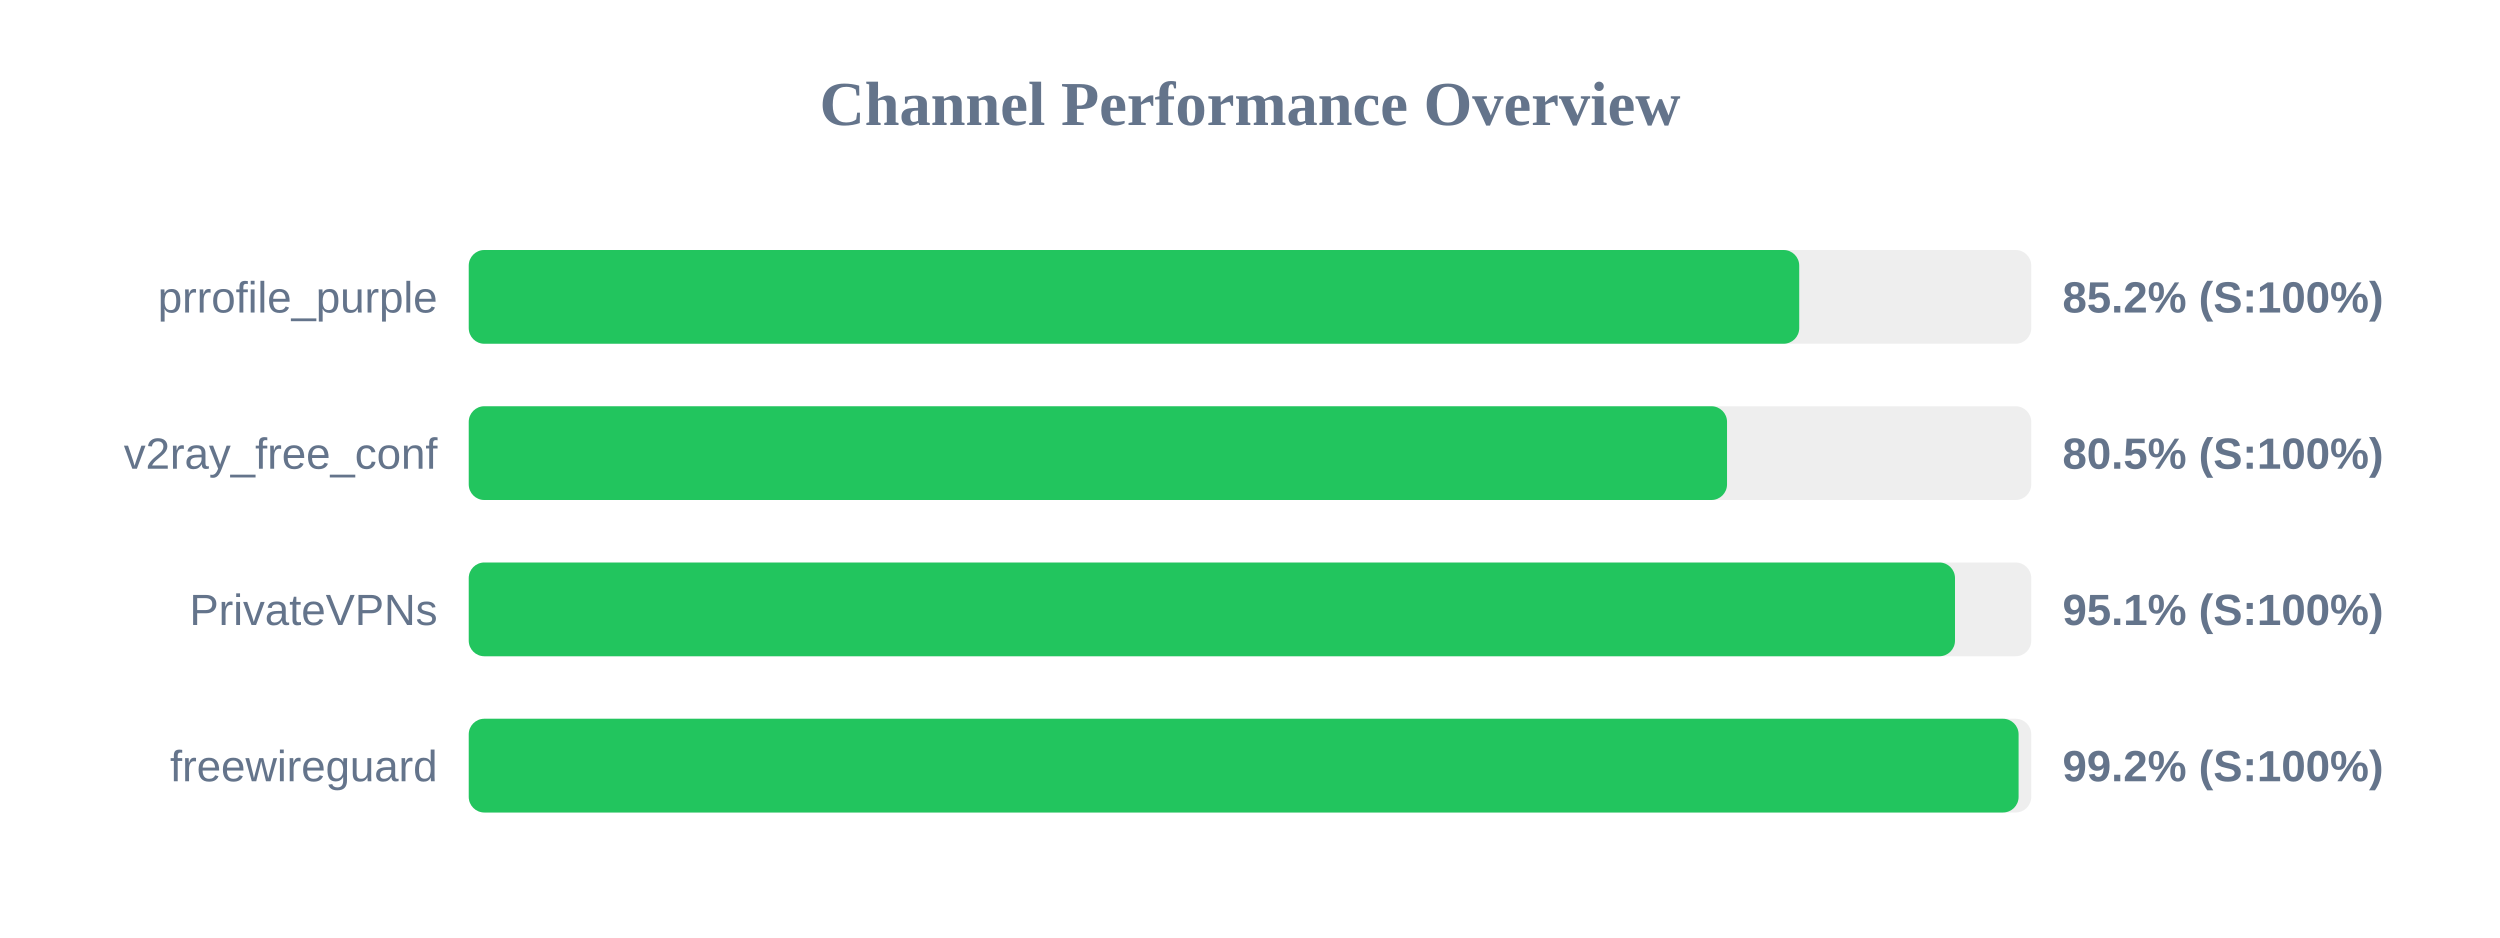
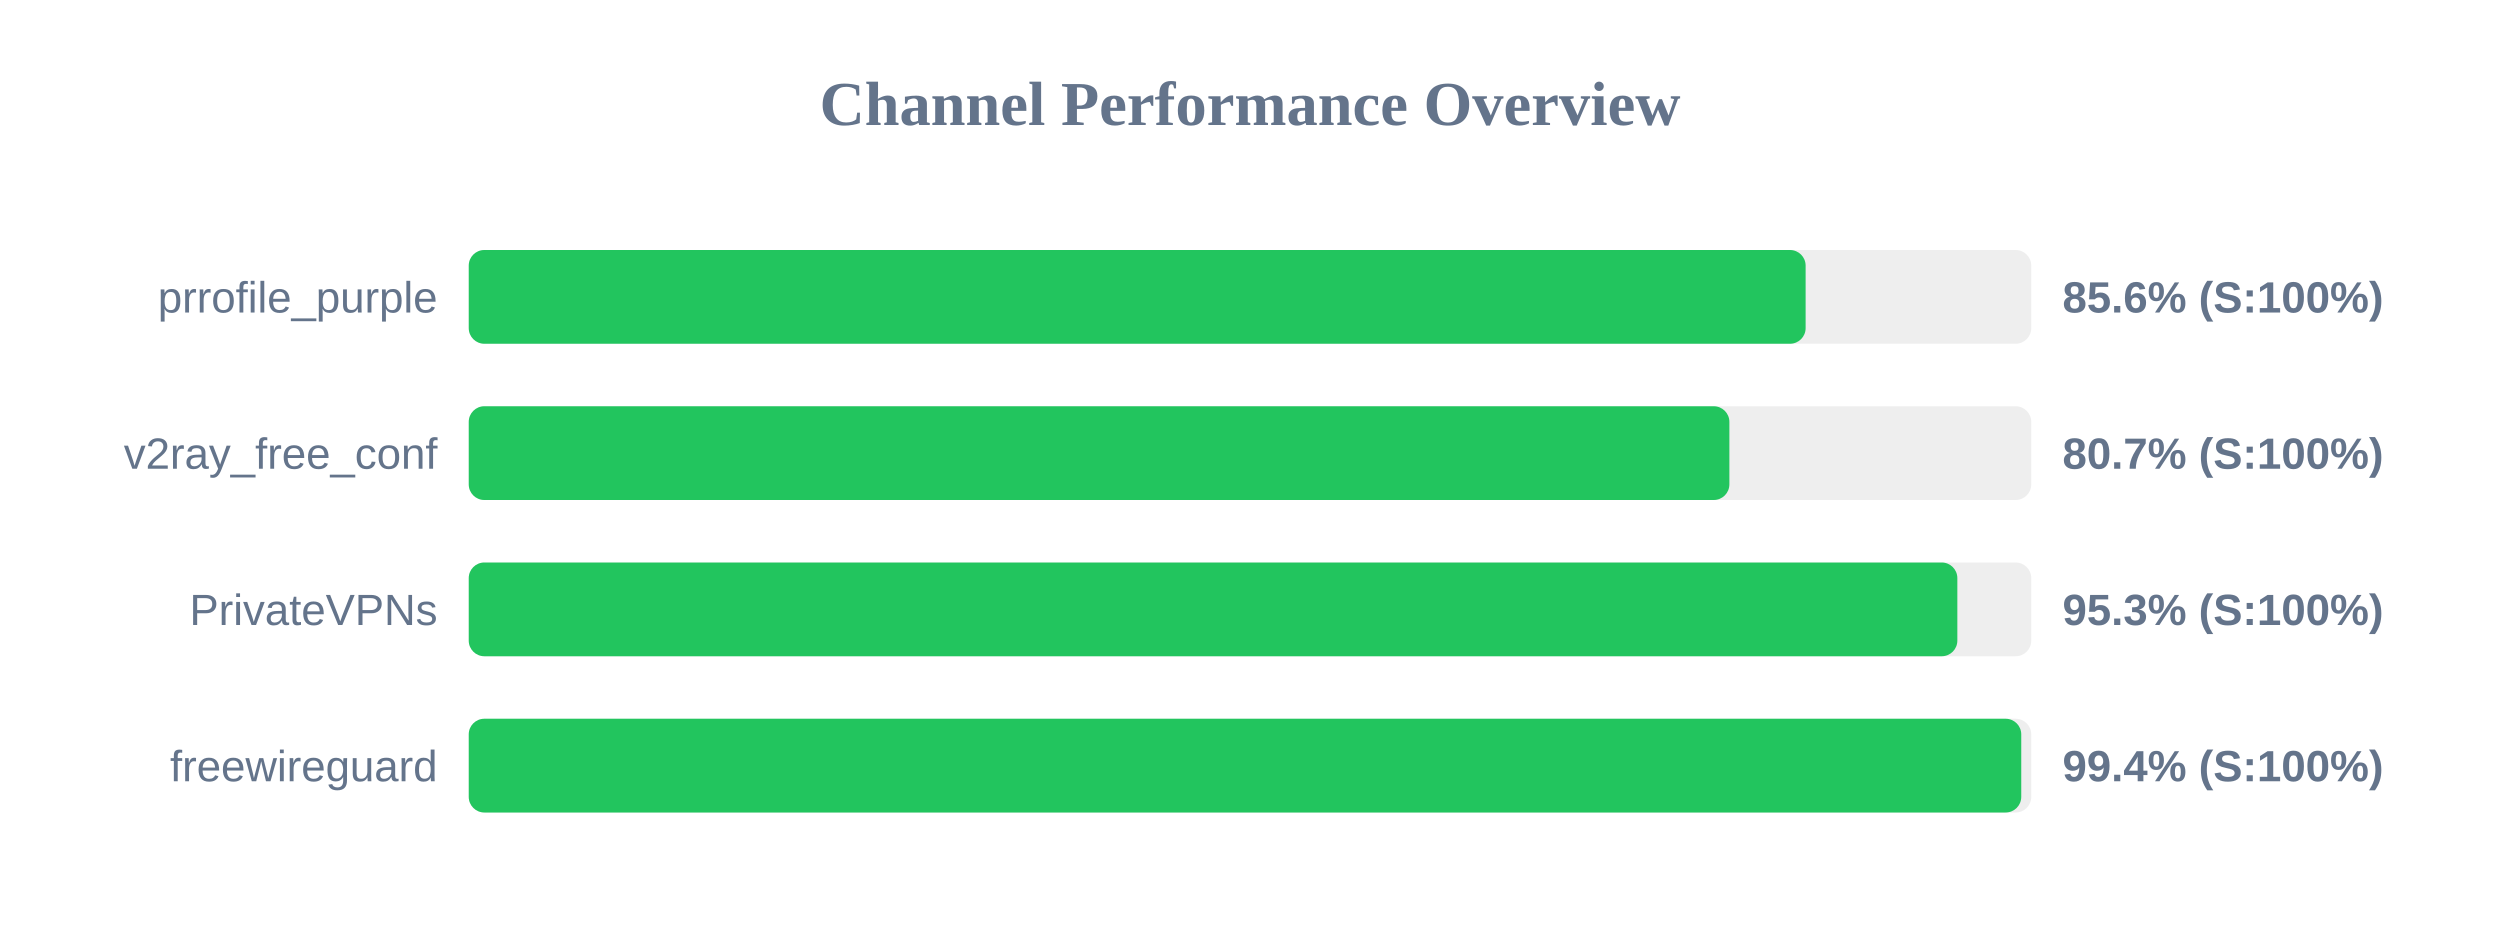
<svg xmlns="http://www.w3.org/2000/svg" width="800" height="300" version="1.1">
  <style>
        .row { font: 14px Arial; fill: #64748b; }
        .score { font: bold 14px Arial; fill: #64748b; }
    </style>
  <text x="400" y="40" text-anchor="middle" font-size="20px" font-weight="bold" fill="#64748b">Channel Performance Overview</text>
  <rect x="150" y="80" width="500" height="30" fill="#eee" rx="5" />
-   <rect x="150" y="80" width="425.75" height="30" fill="#22c55e" rx="5" />
+   <rect x="150" y="80" width="427.8" height="30" fill="#22c55e" rx="5" />
  <text x="140" y="100" text-anchor="end" class="row">prrofile_purple</text>
-   <text x="660" y="100" text-anchor="start" class="score">85.2% (S:100%)</text>
+   <text x="660" y="100" text-anchor="start" class="score">85.6% (S:100%)</text>
  <rect x="150" y="130" width="500" height="30" fill="#eee" rx="5" />
-   <rect x="150" y="130" width="402.65" height="30" fill="#22c55e" rx="5" />
+   <rect x="150" y="130" width="403.4" height="30" fill="#22c55e" rx="5" />
  <text x="140" y="150" text-anchor="end" class="row">v2ray_free_conf</text>
-   <text x="660" y="150" text-anchor="start" class="score">80.5% (S:100%)</text>
+   <text x="660" y="150" text-anchor="start" class="score">80.7% (S:100%)</text>
  <rect x="150" y="180" width="500" height="30" fill="#eee" rx="5" />
-   <rect x="150" y="180" width="475.6" height="30" fill="#22c55e" rx="5" />
+   <rect x="150" y="180" width="476.35" height="30" fill="#22c55e" rx="5" />
  <text x="140" y="200" text-anchor="end" class="row">PrivateVPNs</text>
-   <text x="660" y="200" text-anchor="start" class="score">95.1% (S:100%)</text>
+   <text x="660" y="200" text-anchor="start" class="score">95.3% (S:100%)</text>
  <rect x="150" y="230" width="500" height="30" fill="#eee" rx="5" />
-   <rect x="150" y="230" width="495.95" height="30" fill="#22c55e" rx="5" />
+   <rect x="150" y="230" width="496.8" height="30" fill="#22c55e" rx="5" />
  <text x="140" y="250" text-anchor="end" class="row">freewireguard</text>
-   <text x="660" y="250" text-anchor="start" class="score">99.2% (S:100%)</text>
+   <text x="660" y="250" text-anchor="start" class="score">99.4% (S:100%)</text>
</svg>
